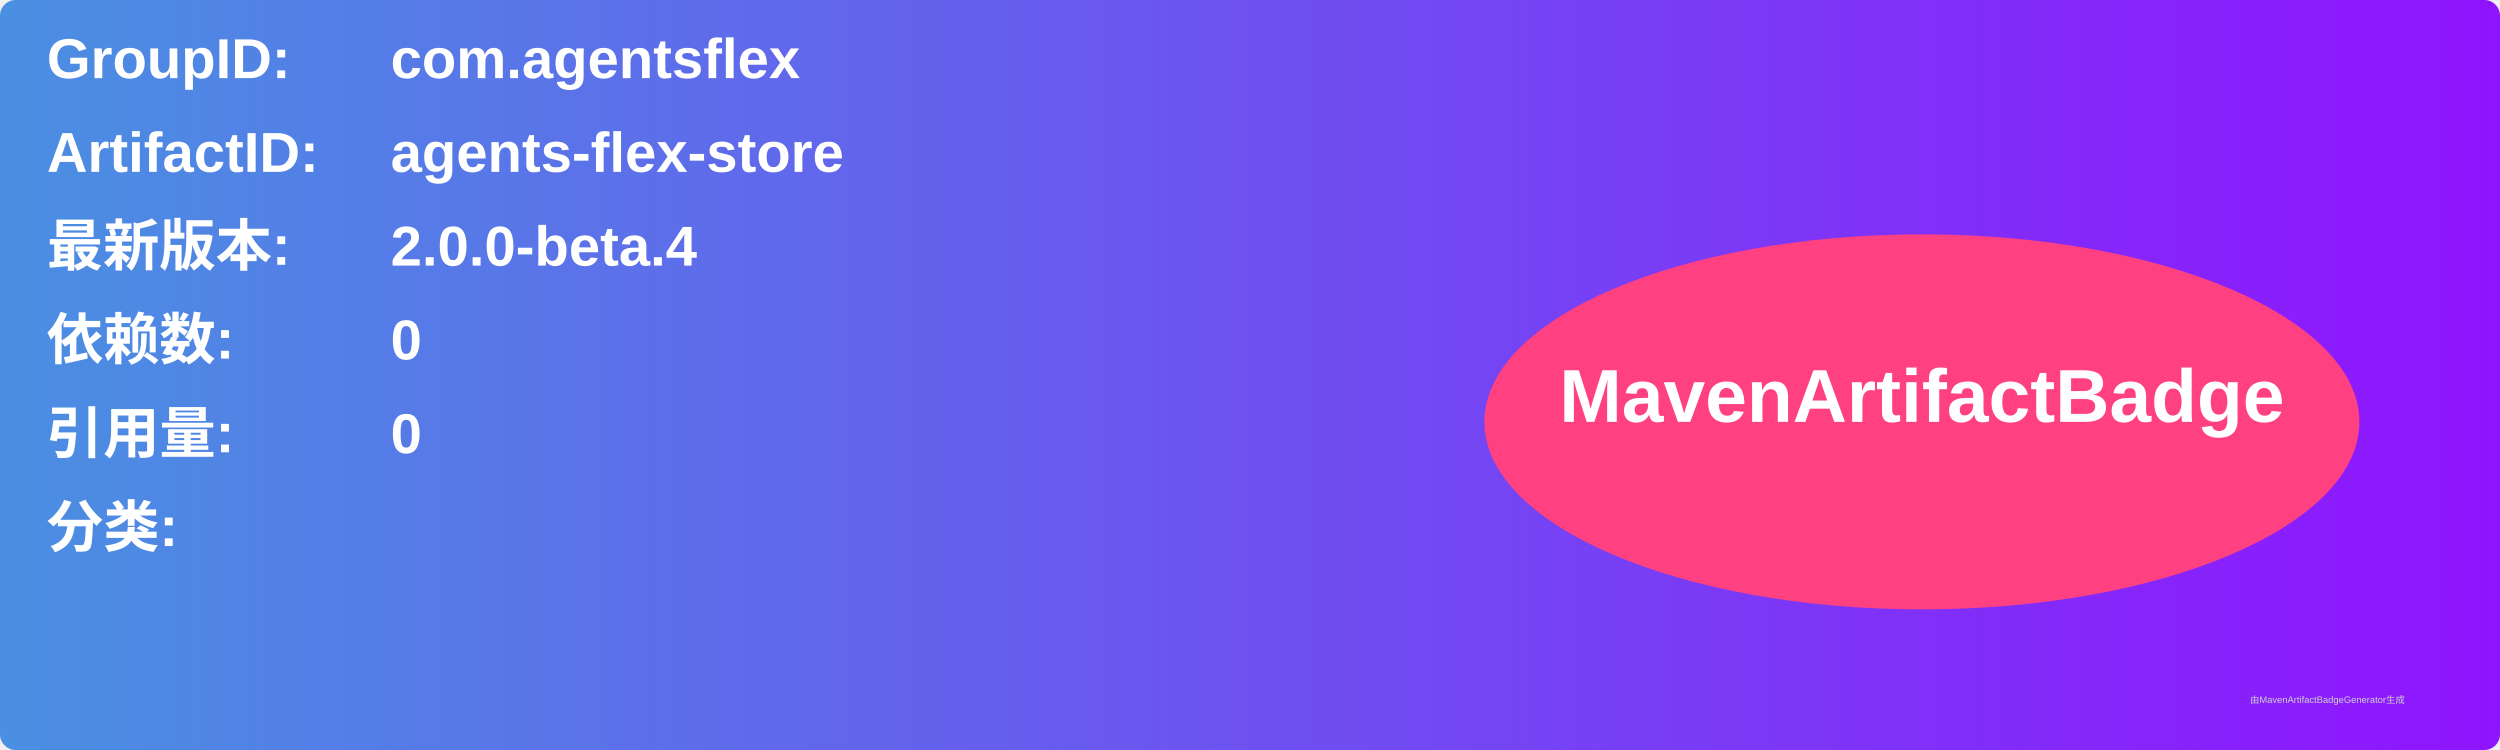
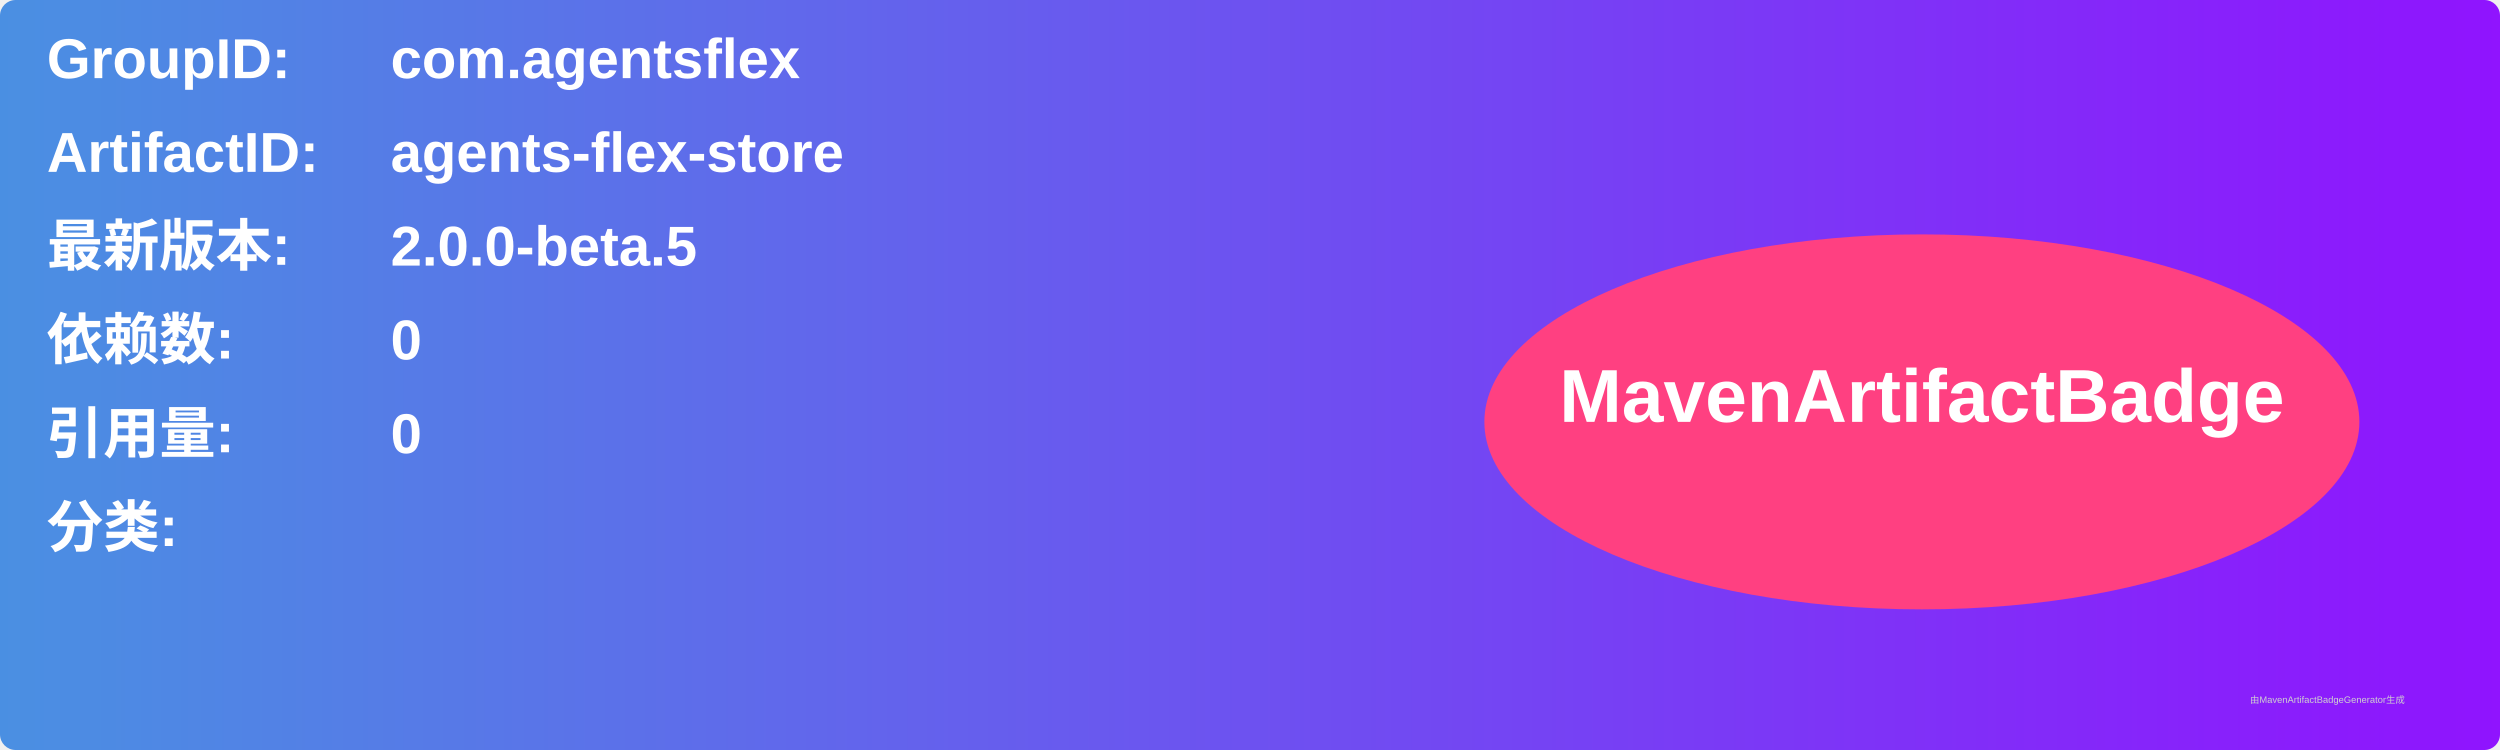
<svg xmlns="http://www.w3.org/2000/svg" width="800" height="240" viewBox="0 0 800 240">
  <linearGradient id="grad" x1="0%" y1="0%" x2="100%" y2="0%">
    <stop offset="0%" stop-color="#4a90e2" />
    <stop offset="100%" stop-color="#9013fe" />
  </linearGradient>
  <rect width="100%" height="100%" rx="5" ry="5" fill="url(#grad)" />
  <g transform="translate(15, 15)">
    <text x="0" y="10" font-family="Arial" font-size="18" fill="white" font-weight="bold" width="260">GroupID:</text>
    <text x="110" y="10" font-family="Arial" font-size="18" fill="white" font-weight="bold" width="460">com.agentsflex</text>
    <text x="0" y="40" font-family="Arial" font-size="18" fill="white" font-weight="bold" width="260">ArtifactID:</text>
    <text x="110" y="40" font-family="Arial" font-size="18" fill="white" font-weight="bold" width="460">agents-flex-store</text>
    <text x="0" y="70" font-family="Arial" font-size="18" fill="white" font-weight="bold">最新版本:</text>
    <text x="110" y="70" font-family="Arial" font-size="18" fill="white" font-weight="bold">
-       <tspan font-weight="bold">2.0.0-beta.4</tspan>
+       <tspan font-weight="bold">2.0.0-beta.5</tspan>
    </text>
    <text x="0" y="100" font-family="Arial" font-size="18" fill="white" font-weight="bold">依赖数: </text>
    <text x="110" y="100" font-family="Arial" font-size="18" fill="white">
      <tspan font-weight="bold">0</tspan>
    </text>
    <text x="0" y="130" font-family="Arial" font-size="18" fill="white" font-weight="bold">引用量: </text>
    <text x="110" y="130" font-family="Arial" font-size="18" fill="white">
      <tspan font-weight="bold">0</tspan>
    </text>
    <text x="0" y="160" font-family="Arial" font-size="18" fill="white" font-weight="bold">分类:</text>
    <text x="10" y="190" font-family="Arial" font-size="10" fill="white">
      <tspan font-weight="bold" />
    </text>
    <ellipse cx="600" cy="120" rx="140" ry="60" fill="#ff4081" />
    <text x="600" y="120" text-anchor="middle" font-family="Arial" font-size="24" fill="white" font-weight="bold">MavenArtifactBadge</text>
  </g>
  <text x="720" y="225" font-family="Arial" font-size="3" fill="#d0d0d0">由MavenArtifactBadgeGenerator生成</text>
</svg>
